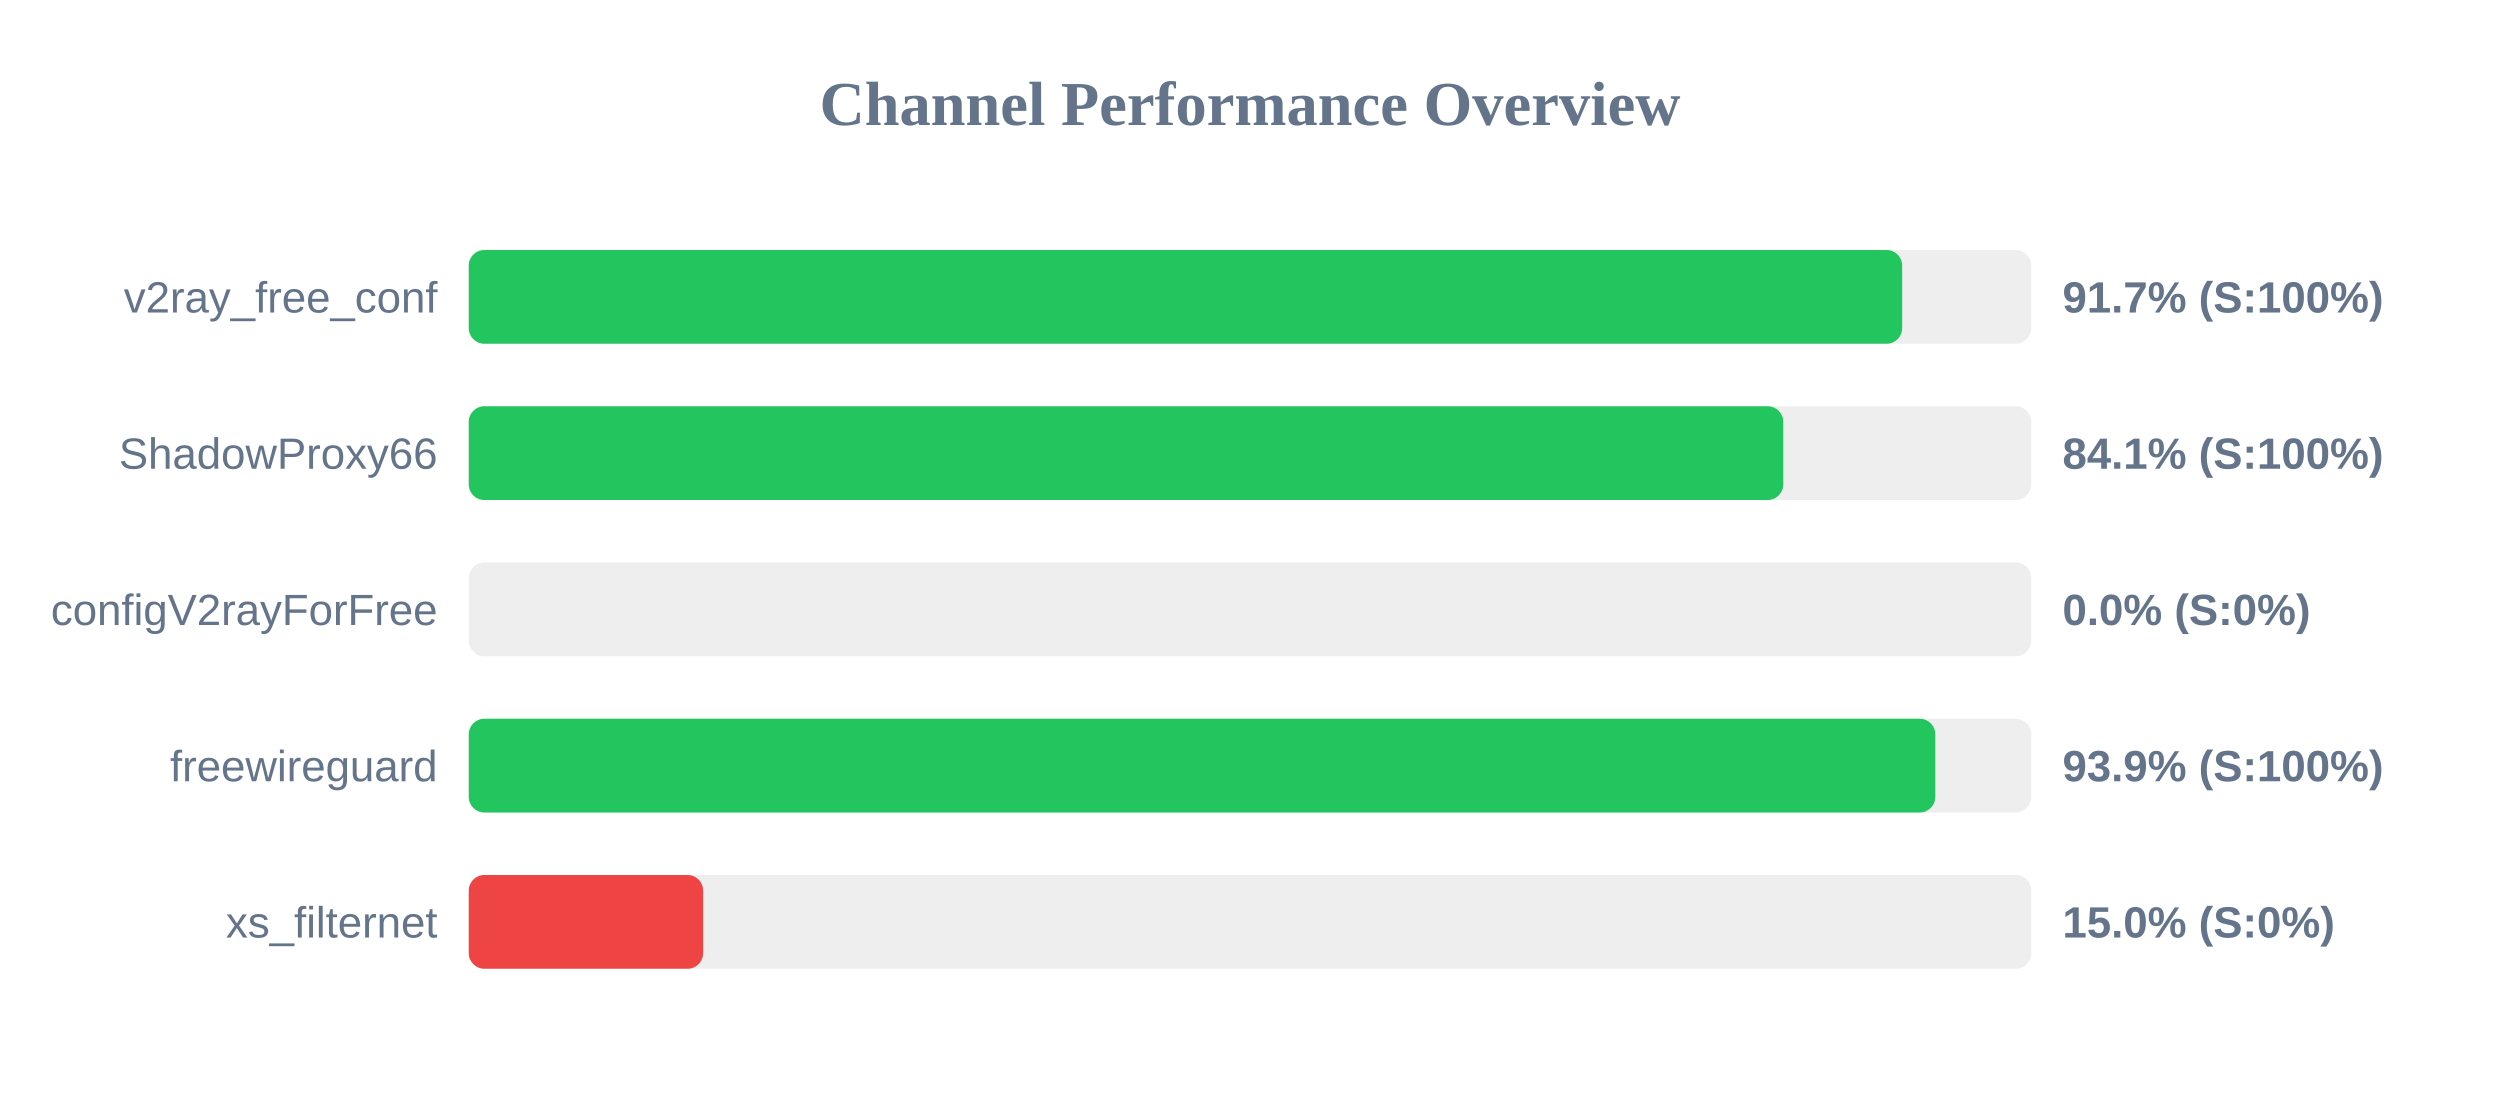
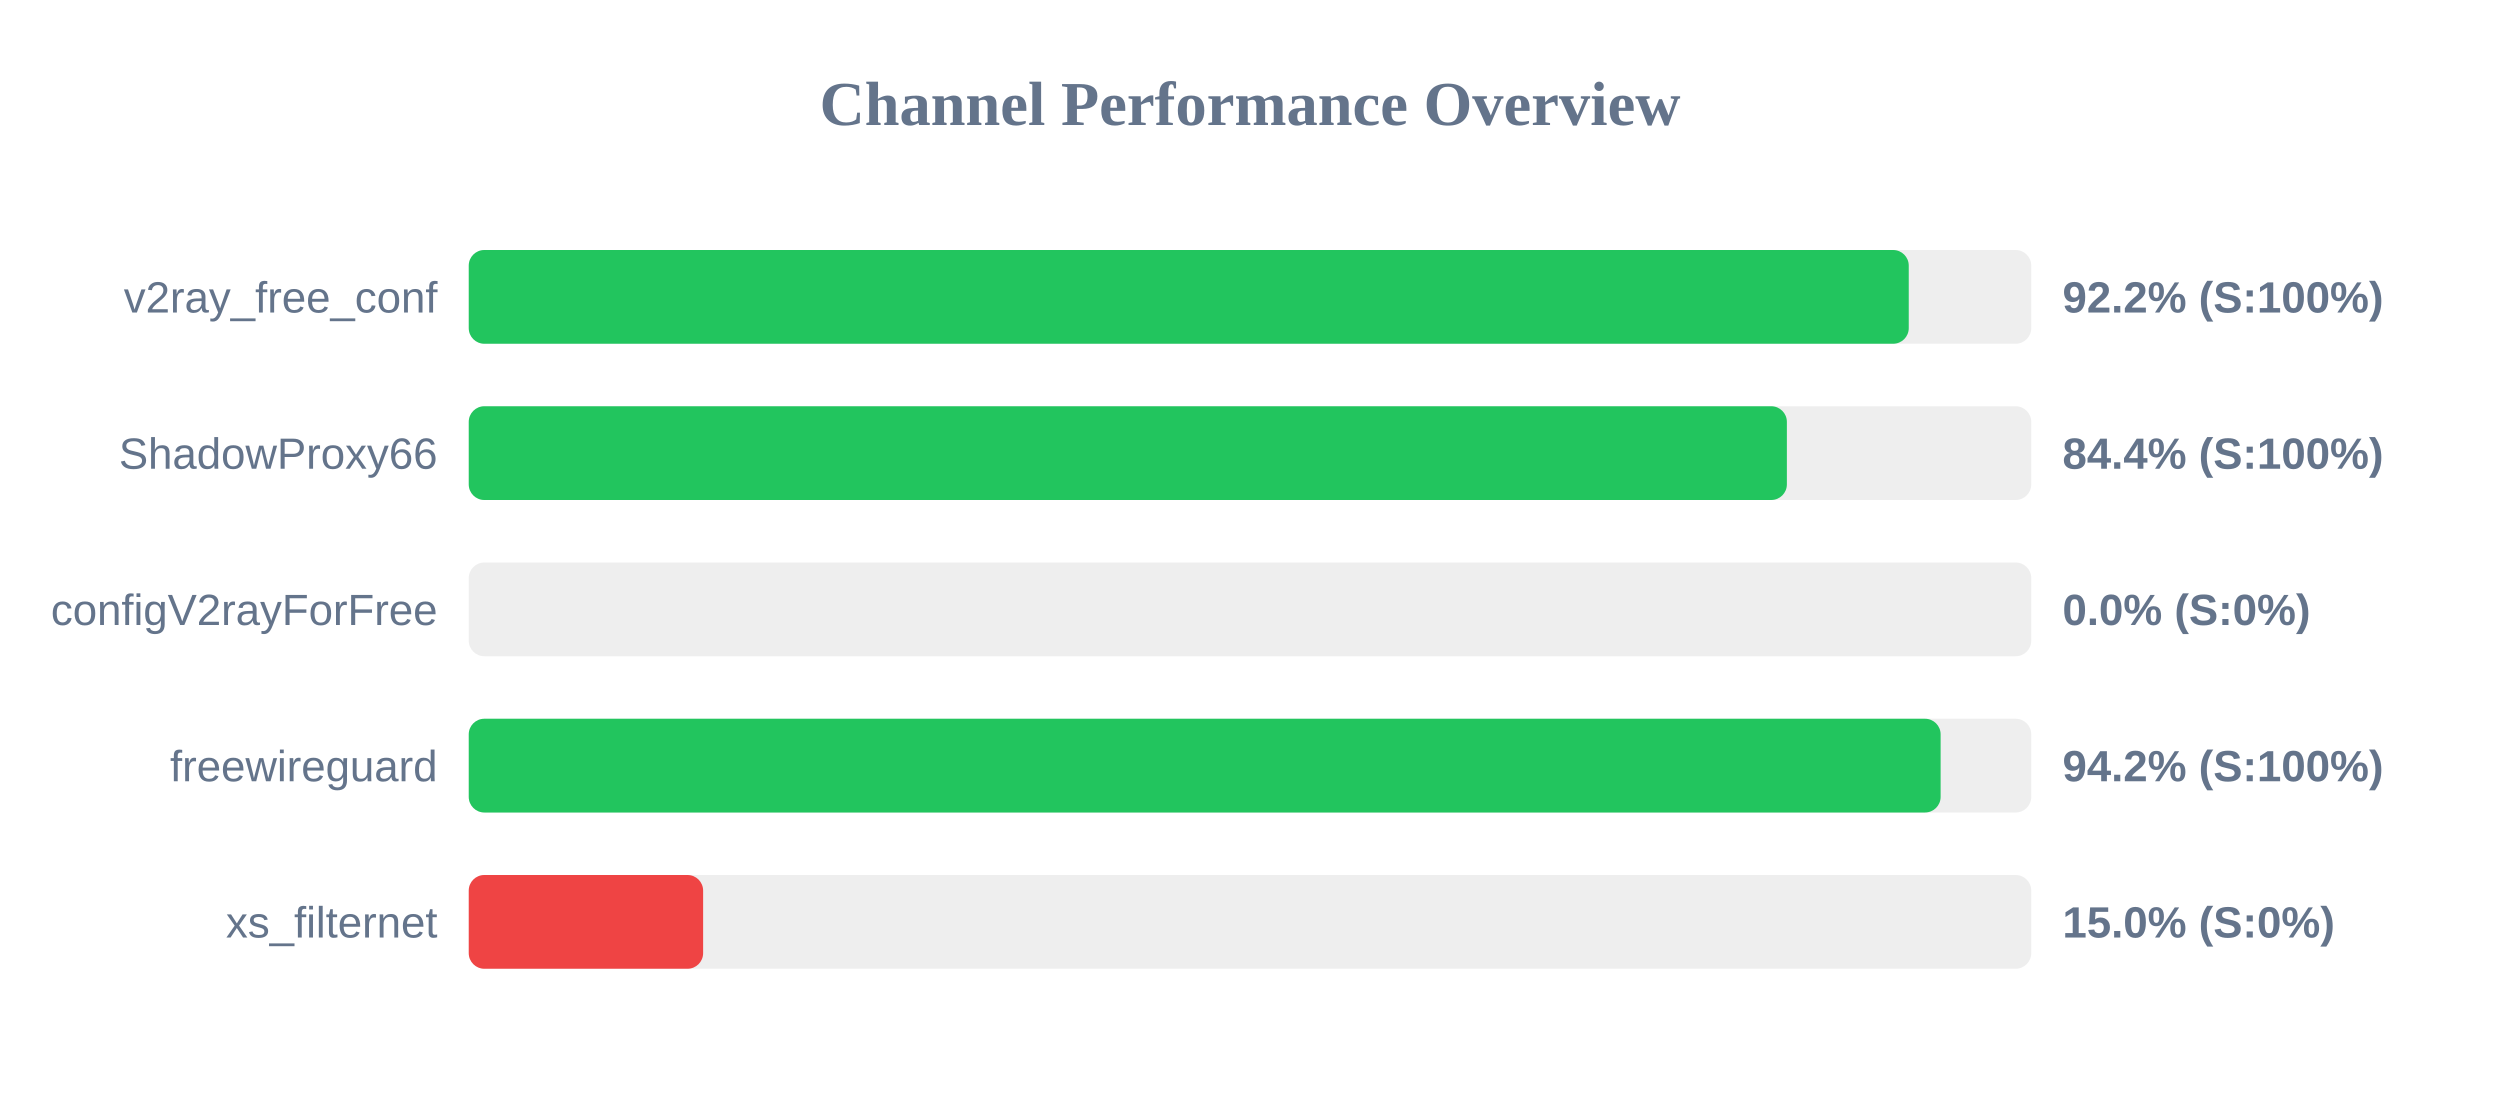
<svg xmlns="http://www.w3.org/2000/svg" width="800" height="350" version="1.1">
  <style>
        .row { font: 14px Arial; fill: #64748b; }
        .score { font: bold 14px Arial; fill: #64748b; }
    </style>
  <text x="400" y="40" text-anchor="middle" font-size="20px" font-weight="bold" fill="#64748b">Channel Performance Overview</text>
  <rect x="150" y="80" width="500" height="30" fill="#eee" rx="5" />
-   <rect x="150" y="80" width="458.7" height="30" fill="#22c55e" rx="5" />
+   <rect x="150" y="80" width="460.8" height="30" fill="#22c55e" rx="5" />
  <text x="140" y="100" text-anchor="end" class="row">v2ray_free_conf</text>
-   <text x="660" y="100" text-anchor="start" class="score">91.7% (S:100%)</text>
+   <text x="660" y="100" text-anchor="start" class="score">92.2% (S:100%)</text>
  <rect x="150" y="130" width="500" height="30" fill="#eee" rx="5" />
-   <rect x="150" y="130" width="420.65" height="30" fill="#22c55e" rx="5" />
+   <rect x="150" y="130" width="421.8" height="30" fill="#22c55e" rx="5" />
  <text x="140" y="150" text-anchor="end" class="row">ShadowProxy66</text>
-   <text x="660" y="150" text-anchor="start" class="score">84.1% (S:100%)</text>
+   <text x="660" y="150" text-anchor="start" class="score">84.4% (S:100%)</text>
  <rect x="150" y="180" width="500" height="30" fill="#eee" rx="5" />
  <rect x="150" y="180" width="0.0" height="30" fill="#ef4444" rx="5" />
  <text x="140" y="200" text-anchor="end" class="row">configV2rayForFree</text>
  <text x="660" y="200" text-anchor="start" class="score">0.0% (S:0%)</text>
  <rect x="150" y="230" width="500" height="30" fill="#eee" rx="5" />
-   <rect x="150" y="230" width="469.3" height="30" fill="#22c55e" rx="5" />
+   <rect x="150" y="230" width="471.0" height="30" fill="#22c55e" rx="5" />
  <text x="140" y="250" text-anchor="end" class="row">freewireguard</text>
-   <text x="660" y="250" text-anchor="start" class="score">93.9% (S:100%)</text>
+   <text x="660" y="250" text-anchor="start" class="score">94.2% (S:100%)</text>
  <rect x="150" y="280" width="500" height="30" fill="#eee" rx="5" />
  <rect x="150" y="280" width="75.0" height="30" fill="#ef4444" rx="5" />
  <text x="140" y="300" text-anchor="end" class="row">xs_filternet</text>
  <text x="660" y="300" text-anchor="start" class="score">15.0% (S:0%)</text>
</svg>
